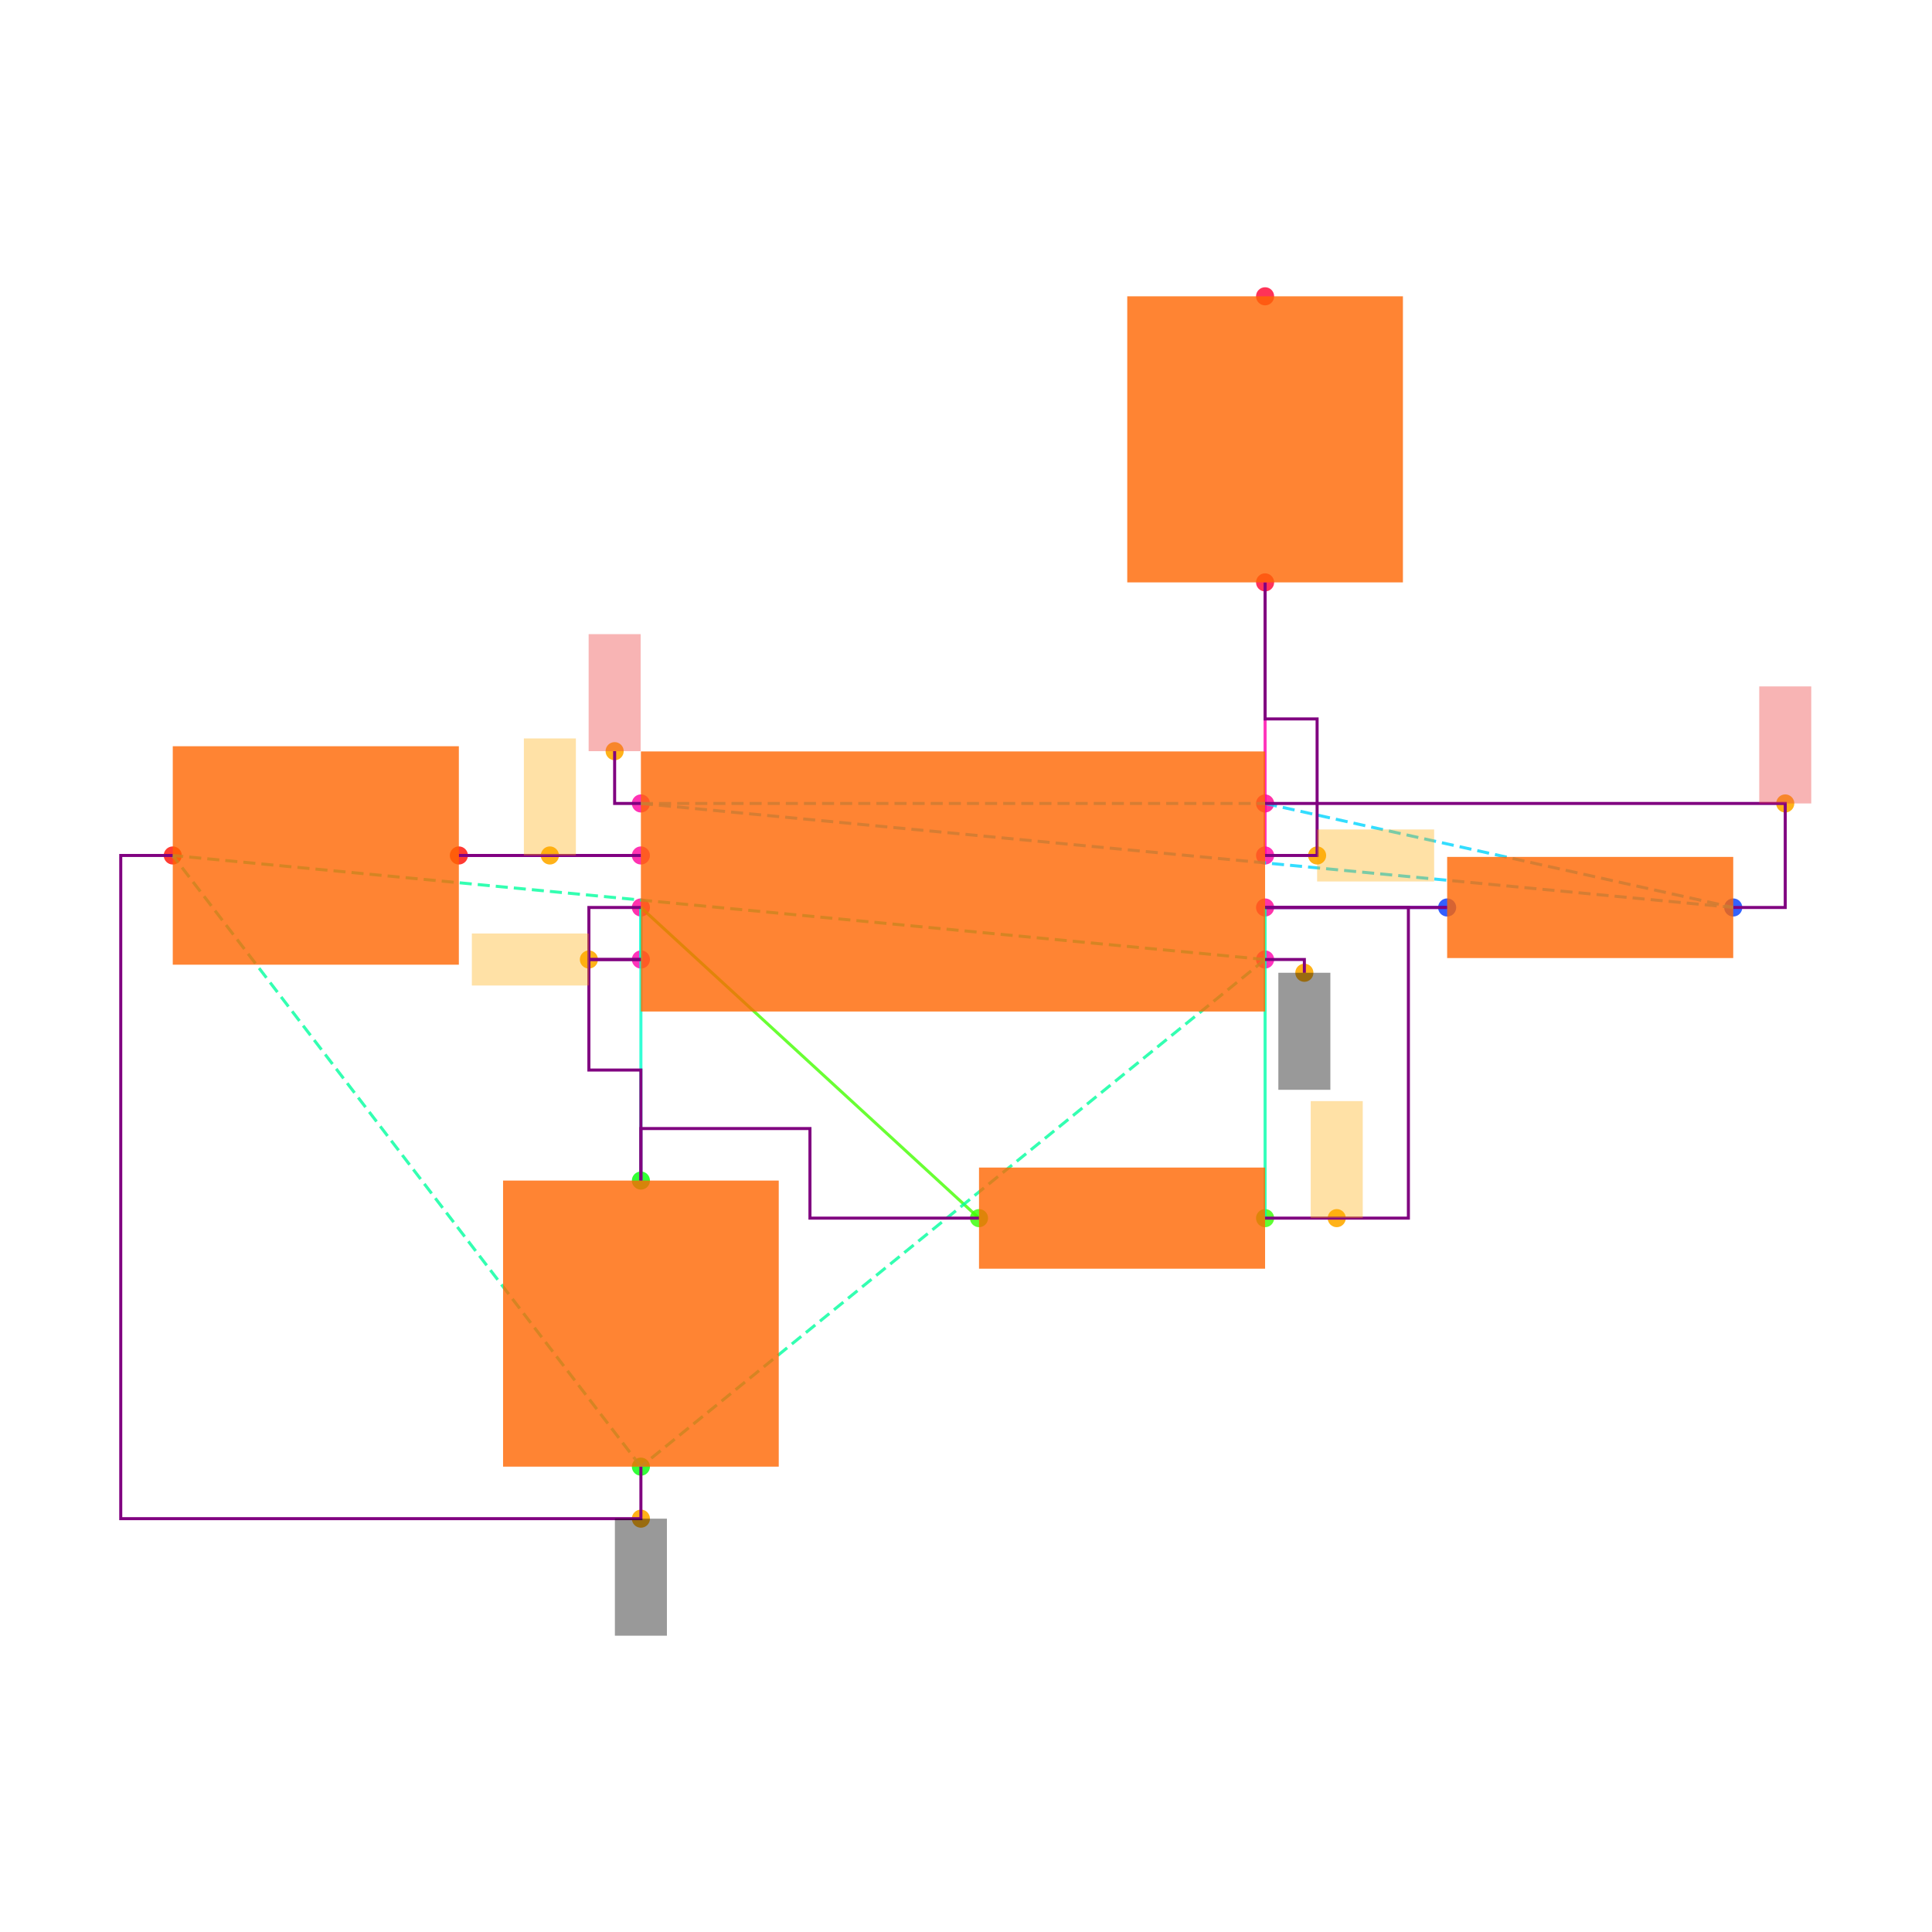
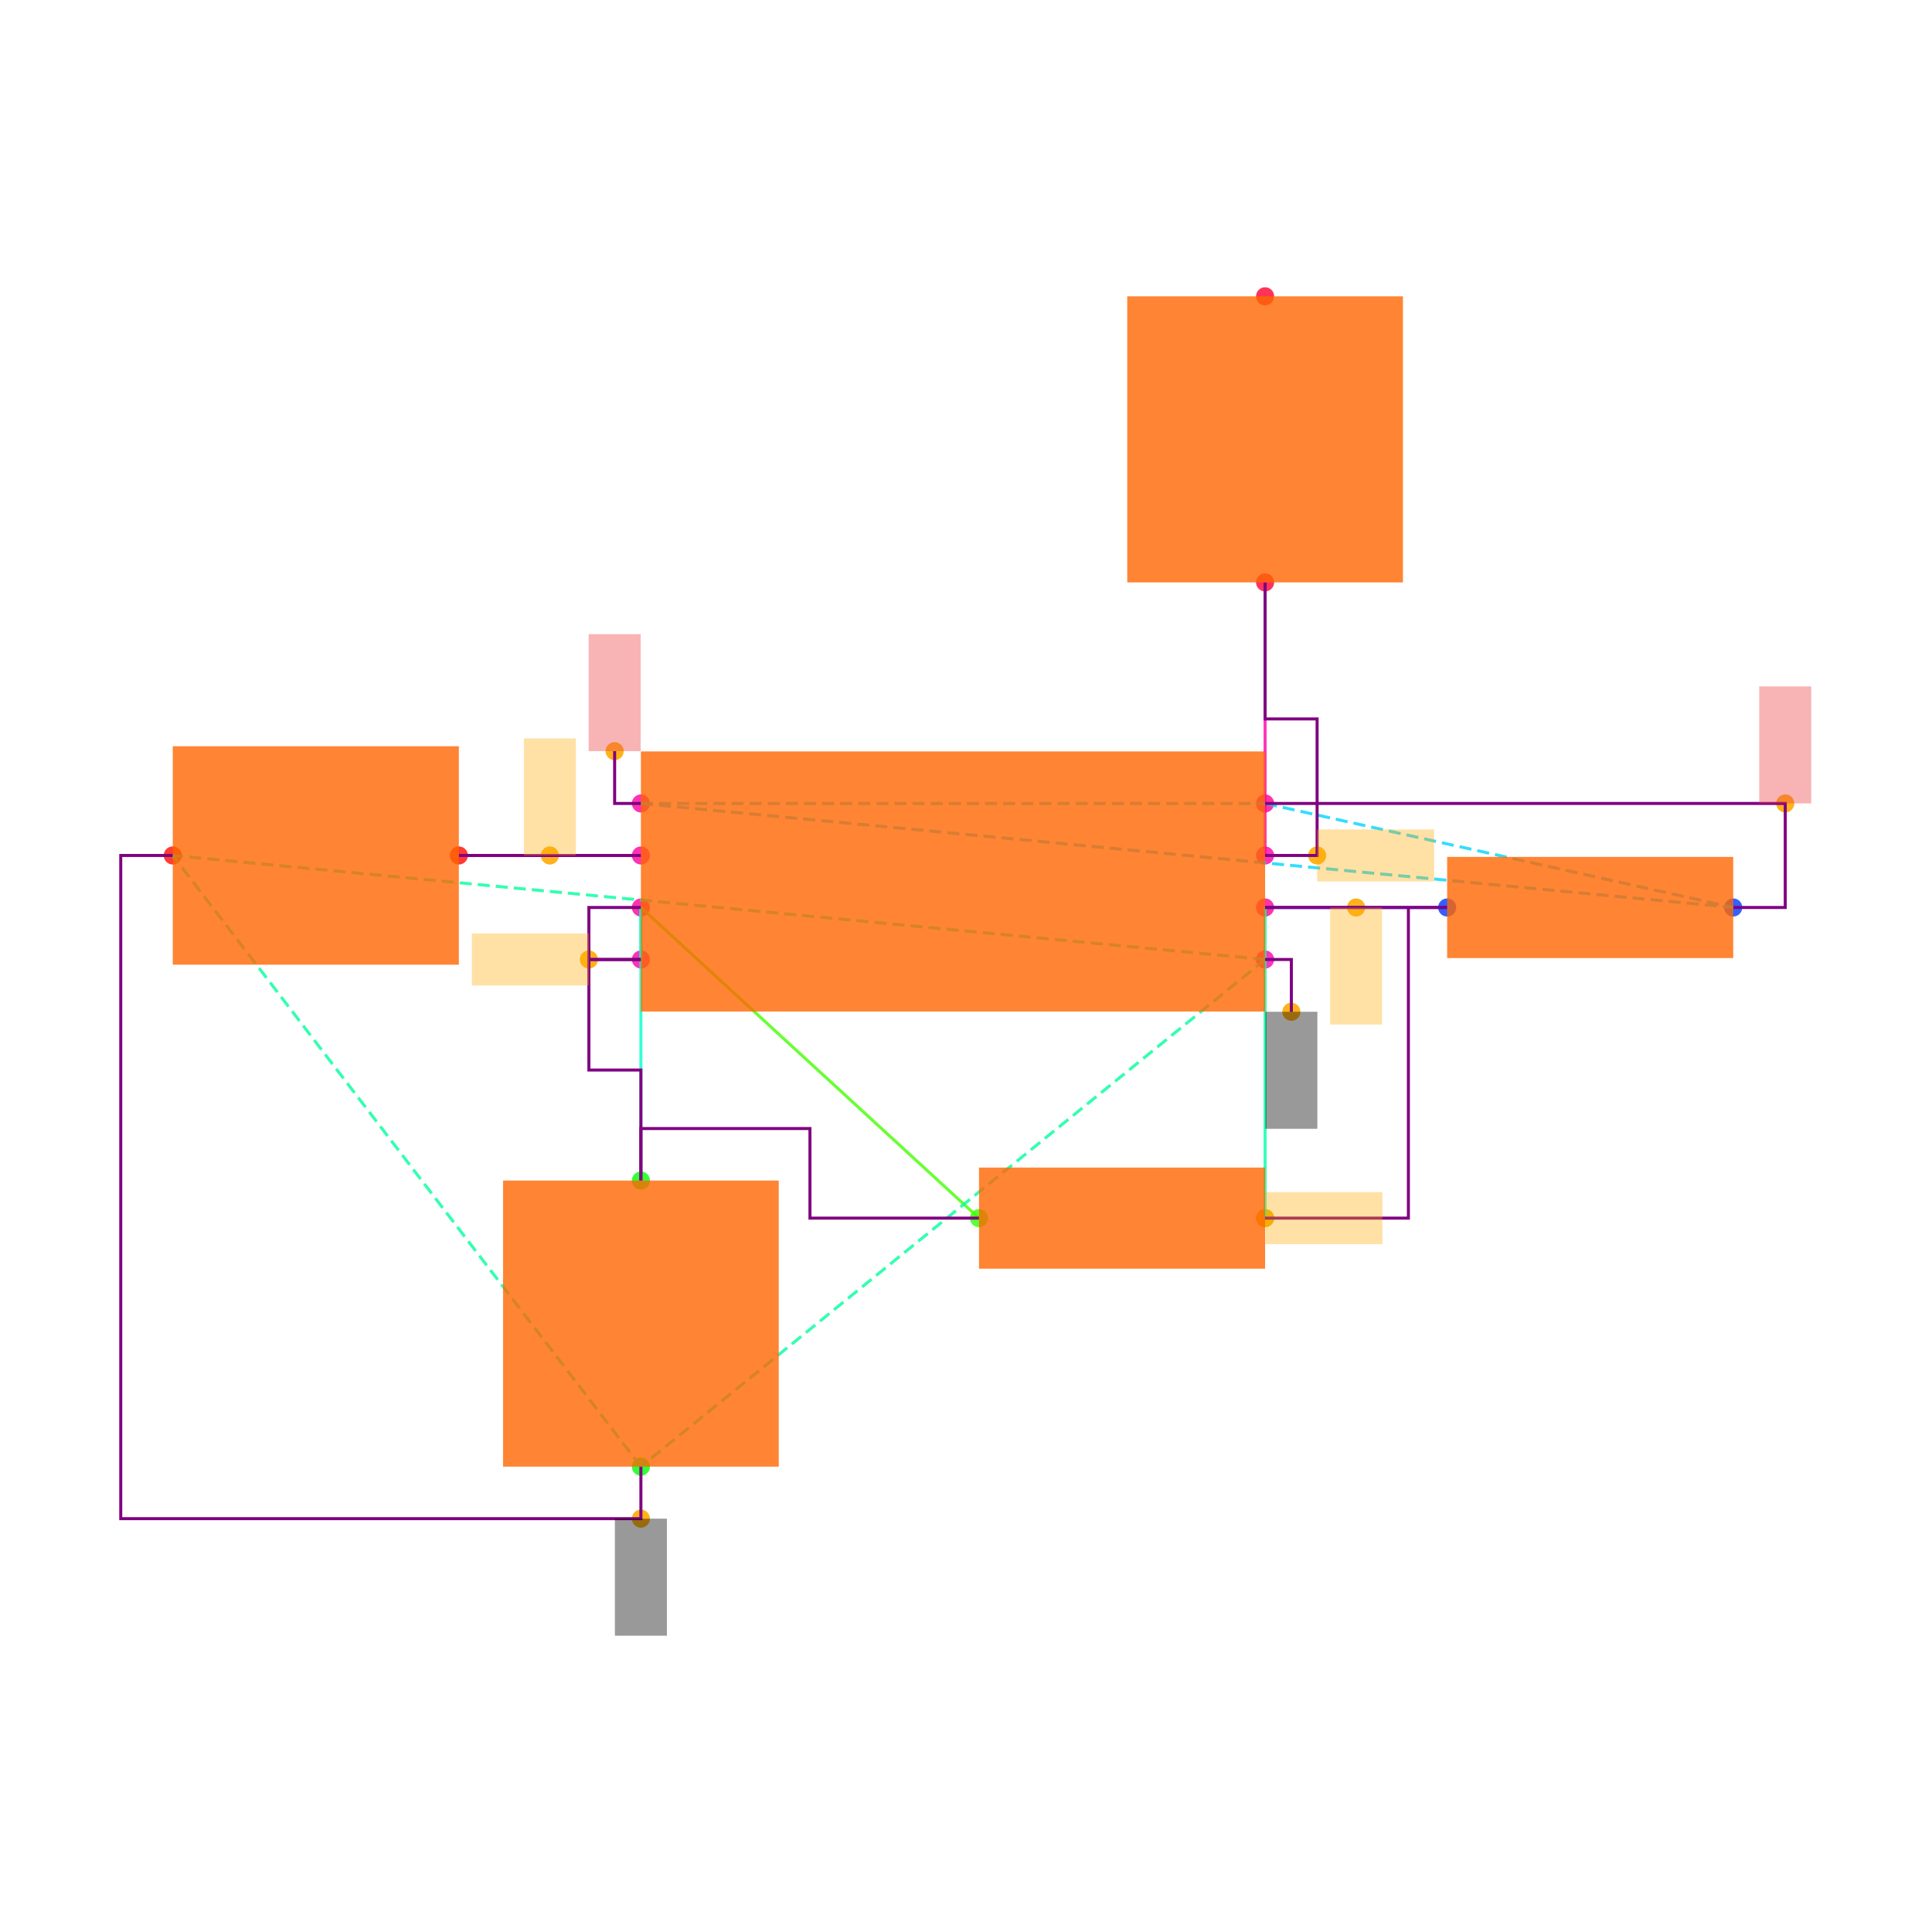
<svg xmlns="http://www.w3.org/2000/svg" width="640" height="640" viewBox="0 0 640 640">
  <rect width="100%" height="100%" fill="white" />
  <g>
    <circle data-type="point" data-label="U1.1 x+" data-x="1.2000000000000002" data-y="-0.30000000000000004" cx="419.077" cy="317.846" r="3" fill="hsl(319, 100%, 50%, 0.8)" />
  </g>
  <g>
    <circle data-type="point" data-label="U1.2 x-" data-x="-1.2000000000000002" data-y="-0.30000000000000004" cx="212.308" cy="317.846" r="3" fill="hsl(320, 100%, 50%, 0.8)" />
  </g>
  <g>
    <circle data-type="point" data-label="U1.3 x+" data-x="1.2000000000000002" data-y="0.09999999999999998" cx="419.077" cy="283.385" r="3" fill="hsl(321, 100%, 50%, 0.8)" />
  </g>
  <g>
    <circle data-type="point" data-label="U1.4 x-" data-x="-1.2000000000000002" data-y="0.30000000000000004" cx="212.308" cy="266.154" r="3" fill="hsl(322, 100%, 50%, 0.8)" />
  </g>
  <g>
    <circle data-type="point" data-label="U1.5 x-" data-x="-1.2000000000000002" data-y="0.10000000000000003" cx="212.308" cy="283.385" r="3" fill="hsl(323, 100%, 50%, 0.8)" />
  </g>
  <g>
    <circle data-type="point" data-label="U1.6 x-" data-x="-1.2000000000000002" data-y="-0.09999999999999998" cx="212.308" cy="300.615" r="3" fill="hsl(324, 100%, 50%, 0.8)" />
  </g>
  <g>
    <circle data-type="point" data-label="U1.7 x+" data-x="1.2000000000000002" data-y="-0.10000000000000003" cx="419.077" cy="300.615" r="3" fill="hsl(325, 100%, 50%, 0.8)" />
  </g>
  <g>
    <circle data-type="point" data-label="U1.8 x+" data-x="1.2000000000000002" data-y="0.30000000000000004" cx="419.077" cy="266.154" r="3" fill="hsl(326, 100%, 50%, 0.8)" />
  </g>
  <g>
    <circle data-type="point" data-label="R1.1 x+" data-x="3" data-y="-0.10000000000000016" cx="574.154" cy="300.615" r="3" fill="hsl(226, 100%, 50%, 0.8)" />
  </g>
  <g>
    <circle data-type="point" data-label="R1.2 x-" data-x="1.9000000000000004" data-y="-0.10000000000000002" cx="479.385" cy="300.615" r="3" fill="hsl(227, 100%, 50%, 0.8)" />
  </g>
  <g>
    <circle data-type="point" data-label="R2.1 x+" data-x="1.2000000000000002" data-y="-1.2944553500000002" cx="419.077" cy="403.522" r="3" fill="hsl(107, 100%, 50%, 0.8)" />
  </g>
  <g>
    <circle data-type="point" data-label="R2.2 x-" data-x="0.10000000000000009" data-y="-1.2944553500000002" cx="324.308" cy="403.522" r="3" fill="hsl(108, 100%, 50%, 0.8)" />
  </g>
  <g>
    <circle data-type="point" data-label="C1.1 y+" data-x="-1.2000000000000002" data-y="-1.1500000000000001" cx="212.308" cy="391.077" r="3" fill="hsl(121, 100%, 50%, 0.8)" />
  </g>
  <g>
    <circle data-type="point" data-label="C1.2 y-" data-x="-1.2000000000000002" data-y="-2.25" cx="212.308" cy="485.846" r="3" fill="hsl(122, 100%, 50%, 0.8)" />
  </g>
  <g>
    <circle data-type="point" data-label="C2.1 x+" data-x="-1.9000000000000004" data-y="0.10000000000000002" cx="152" cy="283.385" r="3" fill="hsl(2, 100%, 50%, 0.8)" />
  </g>
  <g>
    <circle data-type="point" data-label="C2.2 x-" data-x="-3" data-y="0.10000000000000016" cx="57.231" cy="283.385" r="3" fill="hsl(3, 100%, 50%, 0.8)" />
  </g>
  <g>
    <circle data-type="point" data-label="R3.1 y-" data-x="1.2000000000000002" data-y="1.1500000000000001" cx="419.077" cy="192.923" r="3" fill="hsl(348, 100%, 50%, 0.8)" />
  </g>
  <g>
    <circle data-type="point" data-label="R3.2 y+" data-x="1.2000000000000002" data-y="2.25" cx="419.077" cy="98.154" r="3" fill="hsl(349, 100%, 50%, 0.8)" />
  </g>
  <g>
-     <circle data-type="point" data-label="anchorPoint orientation: y-" data-x="1.3510000000000002" data-y="-0.35100000000000003" cx="432.086" cy="322.24" r="3" fill="hsl(40, 100%, 50%, 0.9)" />
-   </g>
-   <g>
-     <circle data-type="point" data-label="anchorPoint orientation: y-" data-x="-1.2000000000000002" data-y="-2.45" cx="212.308" cy="503.077" r="3" fill="hsl(40, 100%, 50%, 0.9)" />
-   </g>
-   <g>
-     <circle data-type="point" data-label="anchorPoint orientation: x-" data-x="-1.4000000000000001" data-y="-0.30000000000000004" cx="195.077" cy="317.846" r="3" fill="hsl(40, 100%, 50%, 0.9)" />
-   </g>
-   <g>
-     <circle data-type="point" data-label="anchorPoint orientation: x+" data-x="1.4000000000000001" data-y="0.09999999999999998" cx="436.308" cy="283.385" r="3" fill="hsl(40, 100%, 50%, 0.9)" />
-   </g>
-   <g>
-     <circle data-type="point" data-label="anchorPoint orientation: y+" data-x="-1.3010000000000002" data-y="0.5010000000000001" cx="203.606" cy="248.837" r="3" fill="hsl(40, 100%, 50%, 0.9)" />
-   </g>
-   <g>
-     <circle data-type="point" data-label="anchorPoint orientation: y+" data-x="3.2" data-y="0.30000000000000004" cx="591.385" cy="266.154" r="3" fill="hsl(40, 100%, 50%, 0.9)" />
-   </g>
-   <g>
-     <circle data-type="point" data-label="anchorPoint orientation: y+" data-x="-1.5500000000000003" data-y="0.10000000000000003" cx="182.154" cy="283.385" r="3" fill="hsl(40, 100%, 50%, 0.9)" />
-   </g>
-   <g>
-     <circle data-type="point" data-label="anchorPoint orientation: y+" data-x="1.4755000000000003" data-y="-1.2944553500000002" cx="442.812" cy="403.522" r="3" fill="hsl(40, 100%, 50%, 0.9)" />
+     <circle data-type="point" data-label="" data-x="1.3010000000000002" data-y="-0.5010000000000001" cx="427.778" cy="335.163" r="3" fill="hsl(40, 100%, 50%, 0.9)" />
+   </g>
+   <g>
+     <circle data-type="point" data-label="" data-x="-1.2000000000000002" data-y="-2.45" cx="212.308" cy="503.077" r="3" fill="hsl(40, 100%, 50%, 0.9)" />
+   </g>
+   <g>
+     <circle data-type="point" data-label="" data-x="-1.4000000000000001" data-y="-0.30000000000000004" cx="195.077" cy="317.846" r="3" fill="hsl(40, 100%, 50%, 0.9)" />
+   </g>
+   <g>
+     <circle data-type="point" data-label="" data-x="1.4000000000000001" data-y="0.09999999999999998" cx="436.308" cy="283.385" r="3" fill="hsl(40, 100%, 50%, 0.9)" />
+   </g>
+   <g>
+     <circle data-type="point" data-label="" data-x="-1.3010000000000002" data-y="0.5010000000000001" cx="203.606" cy="248.837" r="3" fill="hsl(40, 100%, 50%, 0.9)" />
+   </g>
+   <g>
+     <circle data-type="point" data-label="" data-x="3.2" data-y="0.30000000000000004" cx="591.385" cy="266.154" r="3" fill="hsl(40, 100%, 50%, 0.9)" />
+   </g>
+   <g>
+     <circle data-type="point" data-label="" data-x="-1.5500000000000003" data-y="0.10000000000000003" cx="182.154" cy="283.385" r="3" fill="hsl(40, 100%, 50%, 0.9)" />
+   </g>
+   <g>
+     <circle data-type="point" data-label="" data-x="1.5500000000000003" data-y="-0.10000000000000003" cx="449.231" cy="300.615" r="3" fill="hsl(40, 100%, 50%, 0.9)" />
+   </g>
+   <g>
+     <circle data-type="point" data-label="" data-x="1.2000000000000002" data-y="-1.2944553500000002" cx="419.077" cy="403.522" r="3" fill="hsl(40, 100%, 50%, 0.9)" />
  </g>
  <g>
    <polyline data-points="-1.2000000000000002,0.10000000000000003 -1.9000000000000004,0.10000000000000002" data-type="line" data-label="" points="212.308,283.385 152,283.385" fill="none" stroke="hsl(296, 100%, 50%, 0.8)" stroke-width="1" />
  </g>
  <g>
    <polyline data-points="-1.2000000000000002,-0.09999999999999998 -1.2000000000000002,-0.30000000000000004" data-type="line" data-label="" points="212.308,300.615 212.308,317.846" fill="none" stroke="hsl(168, 100%, 50%, 0.8)" stroke-width="1" />
  </g>
  <g>
    <polyline data-points="1.9000000000000004,-0.10000000000000002 1.2000000000000002,-0.10000000000000003" data-type="line" data-label="" points="479.385,300.615 419.077,300.615" fill="none" stroke="hsl(248, 100%, 50%, 0.8)" stroke-width="1" />
  </g>
  <g>
    <polyline data-points="1.2000000000000002,-0.10000000000000003 1.2000000000000002,-1.2944553500000002" data-type="line" data-label="" points="419.077,300.615 419.077,403.522" fill="none" stroke="hsl(160, 100%, 50%, 0.8)" stroke-width="1" />
  </g>
  <g>
    <polyline data-points="0.10000000000000009,-1.2944553500000002 -1.2000000000000002,-0.09999999999999998" data-type="line" data-label="" points="324.308,403.522 212.308,300.615" fill="none" stroke="hsl(104, 100%, 50%, 0.8)" stroke-width="1" />
  </g>
  <g>
    <polyline data-points="-1.2000000000000002,-0.09999999999999998 -1.2000000000000002,-1.1500000000000001" data-type="line" data-label="" points="212.308,300.615 212.308,391.077" fill="none" stroke="hsl(168, 100%, 50%, 0.8)" stroke-width="1" />
  </g>
  <g>
    <polyline data-points="1.2000000000000002,0.09999999999999998 1.2000000000000002,1.1500000000000001" data-type="line" data-label="" points="419.077,283.385 419.077,192.923" fill="none" stroke="hsl(320, 100%, 50%, 0.8)" stroke-width="1" />
  </g>
  <g>
    <polyline data-points="1.2000000000000002,-0.30000000000000004 -1.2000000000000002,-2.25" data-type="line" data-label="" points="419.077,317.846 212.308,485.846" fill="none" stroke="hsl(157, 100%, 50%, 0.8)" stroke-width="1" stroke-dasharray="4 2" />
  </g>
  <g>
    <polyline data-points="1.2000000000000002,-0.30000000000000004 -3,0.10000000000000016" data-type="line" data-label="" points="419.077,317.846 57.231,283.385" fill="none" stroke="hsl(157, 100%, 50%, 0.8)" stroke-width="1" stroke-dasharray="4 2" />
  </g>
  <g>
    <polyline data-points="-1.2000000000000002,-2.25 -3,0.10000000000000016" data-type="line" data-label="" points="212.308,485.846 57.231,283.385" fill="none" stroke="hsl(157, 100%, 50%, 0.8)" stroke-width="1" stroke-dasharray="4 2" />
  </g>
  <g>
    <polyline data-points="-1.2000000000000002,0.30000000000000004 1.2000000000000002,0.30000000000000004" data-type="line" data-label="" points="212.308,266.154 419.077,266.154" fill="none" stroke="hsl(190, 100%, 50%, 0.8)" stroke-width="1" stroke-dasharray="4 2" />
  </g>
  <g>
    <polyline data-points="-1.2000000000000002,0.30000000000000004 3,-0.10000000000000016" data-type="line" data-label="" points="212.308,266.154 574.154,300.615" fill="none" stroke="hsl(190, 100%, 50%, 0.8)" stroke-width="1" stroke-dasharray="4 2" />
  </g>
  <g>
    <polyline data-points="1.2000000000000002,0.30000000000000004 3,-0.10000000000000016" data-type="line" data-label="" points="419.077,266.154 574.154,300.615" fill="none" stroke="hsl(190, 100%, 50%, 0.8)" stroke-width="1" stroke-dasharray="4 2" />
  </g>
  <g>
    <polyline data-points="-1.2000000000000002,0.10000000000000003 -1.9000000000000004,0.10000000000000002" data-type="line" data-label="" points="212.308,283.385 152,283.385" fill="none" stroke="purple" stroke-width="1" />
  </g>
  <g>
    <polyline data-points="-1.2000000000000002,-0.30000000000000004 -1.4000000000000001,-0.30000000000000004 -1.4000000000000001,-0.7250000000000001 -1.2000000000000002,-0.7250000000000001 -1.2000000000000002,-1.1500000000000001" data-type="line" data-label="" points="212.308,317.846 195.077,317.846 195.077,354.462 212.308,354.462 212.308,391.077" fill="none" stroke="purple" stroke-width="1" />
  </g>
  <g>
    <polyline data-points="-1.2000000000000002,-0.09999999999999998 -1.4000000000000001,-0.09999999999999998 -1.4000000000000001,-0.30000000000000004 -1.2000000000000002,-0.30000000000000004" data-type="line" data-label="" points="212.308,300.615 195.077,300.615 195.077,317.846 212.308,317.846" fill="none" stroke="purple" stroke-width="1" />
  </g>
  <g>
    <polyline data-points="0.09999999999999987,-1.2944553500000002 -0.55,-1.2944553500000002 -0.55,-0.9500000000000002 -1.2000000000000002,-0.9500000000000002 -1.2000000000000002,-1.1500000000000001" data-type="line" data-label="" points="324.308,403.522 268.308,403.522 268.308,373.846 212.308,373.846 212.308,391.077" fill="none" stroke="purple" stroke-width="1" />
  </g>
  <g>
-     <polyline data-points="1.2000000000000002,-0.10000000000000003 1.9000000000000004,-0.10000000000000002" data-type="line" data-label="" points="419.077,300.615 479.385,300.615" fill="none" stroke="purple" stroke-width="1" />
-   </g>
-   <g>
    <polyline data-points="1.2000000000000002,0.09999999999999998 1.4000000000000001,0.09999999999999998 1.4000000000000001,0.625 1.2000000000000002,0.625 1.2000000000000002,1.1500000000000001" data-type="line" data-label="" points="419.077,283.385 436.308,283.385 436.308,238.154 419.077,238.154 419.077,192.923" fill="none" stroke="purple" stroke-width="1" />
  </g>
  <g>
    <polyline data-points="1.2000000000000002,0.30000000000000004 3.2,0.30000000000000004 3.2,-0.10000000000000016 3,-0.10000000000000016" data-type="line" data-label="" points="419.077,266.154 591.385,266.154 591.385,300.615 574.154,300.615" fill="none" stroke="purple" stroke-width="1" />
  </g>
  <g>
    <polyline data-points="-1.2000000000000002,-2.25 -1.2000000000000002,-2.45 -3.2,-2.45 -3.2,0.10000000000000016 -3,0.10000000000000016" data-type="line" data-label="" points="212.308,485.846 212.308,503.077 40,503.077 40,283.385 57.231,283.385" fill="none" stroke="purple" stroke-width="1" />
  </g>
  <g>
-     <polyline data-points="1.2000000000000002,-1.2944553500000002 1.7510000000000003,-1.2944553500000002 1.7510000000000003,-0.10000000000000003 1.2000000000000002,-0.10000000000000003" data-type="line" data-label="" points="419.077,403.522 466.548,403.522 466.548,300.615 419.077,300.615" fill="none" stroke="purple" stroke-width="1" />
-   </g>
-   <g>
-     <polyline data-points="1.2000000000000002,-0.30000000000000004 1.3510000000000002,-0.30000000000000004 1.3510000000000002,-0.35100000000000003" data-type="line" data-label="" points="419.077,317.846 432.086,317.846 432.086,322.24" fill="none" stroke="purple" stroke-width="1" />
+     <polyline data-points="1.9000000000000004,-0.10000000000000002 1.2000000000000002,-0.10000000000000003 1.7510000000000003,-0.10000000000000003 1.7510000000000003,-1.2944553500000002 1.2000000000000002,-1.2944553500000002" data-type="line" data-label="" points="479.385,300.615 419.077,300.615 466.548,300.615 466.548,403.522 419.077,403.522" fill="none" stroke="purple" stroke-width="1" />
+   </g>
+   <g>
+     <polyline data-points="1.2000000000000002,-0.30000000000000004 1.3010000000000002,-0.30000000000000004 1.3010000000000002,-0.5010000000000001" data-type="line" data-label="" points="419.077,317.846 427.778,317.846 427.778,335.163" fill="none" stroke="purple" stroke-width="1" />
  </g>
  <g>
    <polyline data-points="-1.2000000000000002,0.30000000000000004 -1.3010000000000002,0.30000000000000004 -1.3010000000000002,0.5010000000000001" data-type="line" data-label="" points="212.308,266.154 203.606,266.154 203.606,248.837" fill="none" stroke="purple" stroke-width="1" />
  </g>
  <g>
    <rect data-type="rect" data-label="schematic_component_0" data-x="0" data-y="0" x="212.308" y="248.923" width="206.769" height="86.154" fill="hsl(24, 100%, 50%, 0.8)" stroke="black" stroke-width="0.012" />
  </g>
  <g>
    <rect data-type="rect" data-label="schematic_component_1" data-x="2.45" data-y="-0.10000000000000009" x="479.385" y="283.862" width="94.769" height="33.506" fill="hsl(24, 100%, 50%, 0.8)" stroke="black" stroke-width="0.012" />
  </g>
  <g>
    <rect data-type="rect" data-label="schematic_component_2" data-x="0.6500000000000001" data-y="-1.2944553500000002" x="324.308" y="386.769" width="94.769" height="33.506" fill="hsl(24, 100%, 50%, 0.8)" stroke="black" stroke-width="0.012" />
  </g>
  <g>
    <rect data-type="rect" data-label="schematic_component_3" data-x="-1.2000000000000002" data-y="-1.7000000000000002" x="166.646" y="391.077" width="91.323" height="94.769" fill="hsl(24, 100%, 50%, 0.8)" stroke="black" stroke-width="0.012" />
  </g>
  <g>
    <rect data-type="rect" data-label="schematic_component_4" data-x="-2.45" data-y="0.10000000000000009" x="57.231" y="247.2" width="94.769" height="72.369" fill="hsl(24, 100%, 50%, 0.8)" stroke="black" stroke-width="0.012" />
  </g>
  <g>
    <rect data-type="rect" data-label="schematic_component_5" data-x="1.2000000000000002" data-y="1.7000000000000002" x="373.415" y="98.154" width="91.323" height="94.769" fill="hsl(24, 100%, 50%, 0.8)" stroke="black" stroke-width="0.012" />
  </g>
  <g>
-     <rect data-type="rect" data-label="netId: GND globalConnNetId: connectivity_net4 available orientations: y-" data-x="1.3510000000000002" data-y="-0.5760000000000001" x="423.471" y="322.24" width="17.231" height="38.769" fill="#00000066" stroke="#000000" stroke-width="0.012" />
-   </g>
-   <g>
-     <rect data-type="rect" data-label="netId: GND globalConnNetId: connectivity_net4 available orientations: y-" data-x="-1.2000000000000002" data-y="-2.6750000000000003" x="203.692" y="503.077" width="17.231" height="38.769" fill="#00000066" stroke="#000000" stroke-width="0.012" />
-   </g>
-   <g>
-     <rect data-type="rect" data-label="netId: U1.THRES to U1.TRIG globalConnNetId: connectivity_net1 available orientations: any" data-x="-1.6250000000000002" data-y="-0.30000000000000004" x="156.308" y="309.231" width="38.769" height="17.231" fill="hsl(40, 100%, 50%, 0.35)" stroke="black" stroke-width="0.012" />
-   </g>
-   <g>
-     <rect data-type="rect" data-label="netId: U1.OUT to R3.pin1 globalConnNetId: connectivity_net3 available orientations: any" data-x="1.6250000000000002" data-y="0.09999999999999998" x="436.308" y="274.769" width="38.769" height="17.231" fill="hsl(40, 100%, 50%, 0.35)" stroke="black" stroke-width="0.012" />
-   </g>
-   <g>
-     <rect data-type="rect" data-label="netId: VCC globalConnNetId: connectivity_net5 available orientations: y+" data-x="-1.3010000000000002" data-y="0.7260000000000001" x="194.991" y="210.068" width="17.231" height="38.769" fill="#ef444466" stroke="#ef4444" stroke-width="0.012" />
-   </g>
-   <g>
-     <rect data-type="rect" data-label="netId: VCC globalConnNetId: connectivity_net5 available orientations: y+" data-x="3.2" data-y="0.525" x="582.769" y="227.385" width="17.231" height="38.769" fill="#ef444466" stroke="#ef4444" stroke-width="0.012" />
-   </g>
-   <g>
-     <rect data-type="rect" data-label="netId: U1.CTRL to C2.pin1 globalConnNetId: connectivity_net0 available orientations: any" data-x="-1.5500000000000003" data-y="0.32500000000000007" x="173.538" y="244.615" width="17.231" height="38.769" fill="hsl(40, 100%, 50%, 0.35)" stroke="black" stroke-width="0.012" />
-   </g>
-   <g>
-     <rect data-type="rect" data-label="netId: U1.DISCH to R2.pin1 globalConnNetId: connectivity_net2 available orientations: any" data-x="1.4755000000000003" data-y="-1.0694553500000001" x="434.197" y="364.753" width="17.231" height="38.769" fill="hsl(40, 100%, 50%, 0.35)" stroke="black" stroke-width="0.012" />
+     <rect data-type="rect" data-label="netId: GND globalConnNetId: connectivity_net4" data-x="1.3010000000000002" data-y="-0.7260000000000001" x="419.163" y="335.163" width="17.231" height="38.769" fill="#00000066" stroke="#000000" stroke-width="0.012" />
+   </g>
+   <g>
+     <rect data-type="rect" data-label="netId: GND globalConnNetId: connectivity_net4" data-x="-1.2000000000000002" data-y="-2.6750000000000003" x="203.692" y="503.077" width="17.231" height="38.769" fill="#00000066" stroke="#000000" stroke-width="0.012" />
+   </g>
+   <g>
+     <rect data-type="rect" data-label="netId: U1.THRES to U1.TRIG globalConnNetId: connectivity_net1" data-x="-1.6250000000000002" data-y="-0.30000000000000004" x="156.308" y="309.231" width="38.769" height="17.231" fill="hsl(40, 100%, 50%, 0.35)" stroke="black" stroke-width="0.012" />
+   </g>
+   <g>
+     <rect data-type="rect" data-label="netId: U1.OUT to R3.pin1 globalConnNetId: connectivity_net3" data-x="1.6250000000000002" data-y="0.09999999999999998" x="436.308" y="274.769" width="38.769" height="17.231" fill="hsl(40, 100%, 50%, 0.35)" stroke="black" stroke-width="0.012" />
+   </g>
+   <g>
+     <rect data-type="rect" data-label="netId: VCC globalConnNetId: connectivity_net5" data-x="-1.3010000000000002" data-y="0.7260000000000001" x="194.991" y="210.068" width="17.231" height="38.769" fill="#ef444466" stroke="#ef4444" stroke-width="0.012" />
+   </g>
+   <g>
+     <rect data-type="rect" data-label="netId: VCC globalConnNetId: connectivity_net5" data-x="3.2" data-y="0.525" x="582.769" y="227.385" width="17.231" height="38.769" fill="#ef444466" stroke="#ef4444" stroke-width="0.012" />
+   </g>
+   <g>
+     <rect data-type="rect" data-label="netId: U1.CTRL to C2.pin1 globalConnNetId: connectivity_net0" data-x="-1.5500000000000003" data-y="0.32500000000000007" x="173.538" y="244.615" width="17.231" height="38.769" fill="hsl(40, 100%, 50%, 0.35)" stroke="black" stroke-width="0.012" />
+   </g>
+   <g>
+     <rect data-type="rect" data-label="netId: U1.DISCH to R2.pin1 globalConnNetId: connectivity_net2" data-x="1.5500000000000003" data-y="-0.32500000000000007" x="440.615" y="300.615" width="17.231" height="38.769" fill="hsl(40, 100%, 50%, 0.35)" stroke="black" stroke-width="0.012" />
+   </g>
+   <g>
+     <rect data-type="rect" data-label="netId: U1.DISCH to R2.pin1 globalConnNetId: connectivity_net2" data-x="1.4260000000000002" data-y="-1.2944553500000002" x="419.163" y="394.907" width="38.769" height="17.231" fill="hsl(40, 100%, 50%, 0.35)" stroke="black" stroke-width="0.012" />
  </g>
  <g id="crosshair" style="display: none">
    <line id="crosshair-h" y1="0" y2="640" stroke="#666" stroke-width="0.5" />
    <line id="crosshair-v" x1="0" x2="640" stroke="#666" stroke-width="0.5" />
    <text id="coordinates" font-family="monospace" font-size="12" fill="#666" />
  </g>
</svg>
